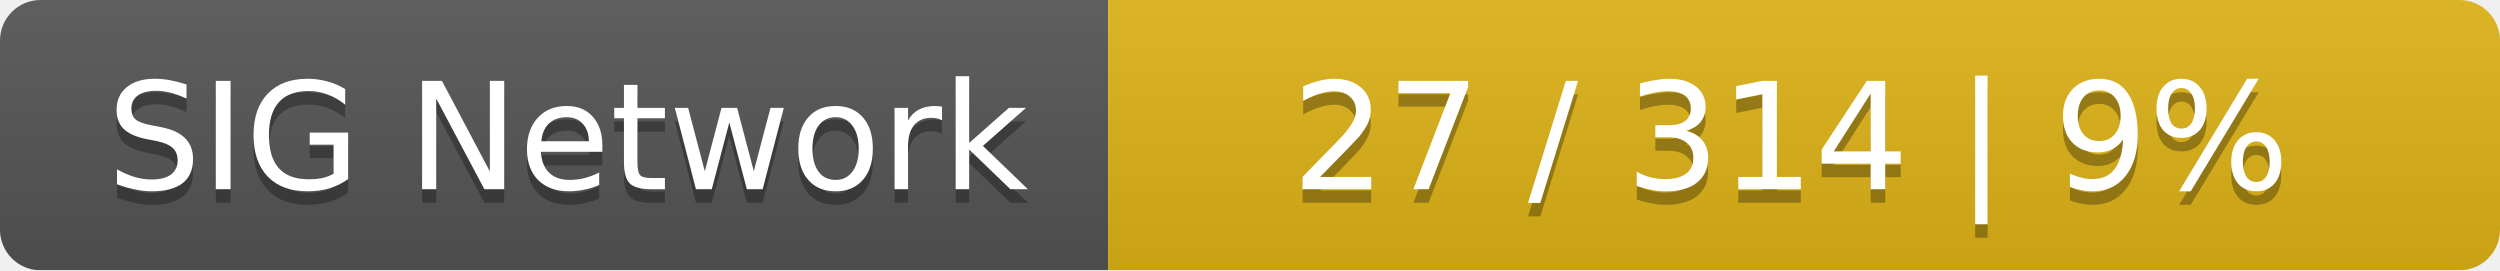
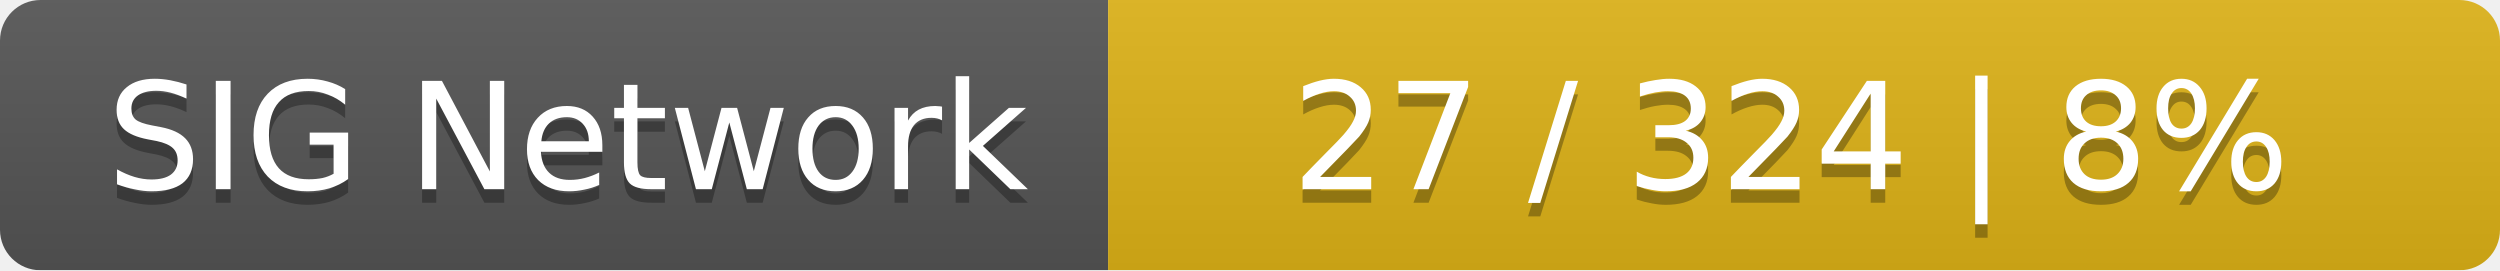
<svg xmlns="http://www.w3.org/2000/svg" width="185" height="20">
  <linearGradient id="smooth" x2="0" y2="100%">
    <stop offset="0" stop-color="#bbb" stop-opacity=".1" />
    <stop offset="1" stop-opacity=".1" />
  </linearGradient>
  <mask id="round">
    <rect width="185" height="20" rx="3" fill="#fff" />
  </mask>
  <g mask="url(#round)">
    <rect width="82" height="20" fill="#555" />
    <rect x="82" width="103" height="20" fill="#dfb317" />
    <rect width="185" height="20" fill="url(#smooth)" />
  </g>
  <g fill="#fff" text-anchor="middle" font-family="DejaVu Sans,Verdana,Geneva,sans-serif" font-size="11">
    <text x="42" y="15" fill="#010101" fill-opacity=".3">SIG Network</text>
    <text x="42" y="14">SIG Network</text>
-     <text x="132.5" y="15" fill="#010101" fill-opacity=".3">27 / 314    |    9%</text>
-     <text x="132.5" y="14">27 / 314    |    9%</text>
+     <text x="132.5" y="15" fill="#010101" fill-opacity=".3">27 / 324    |    8%</text>
+     <text x="132.5" y="14">27 / 324    |    8%</text>
  </g>
</svg>
